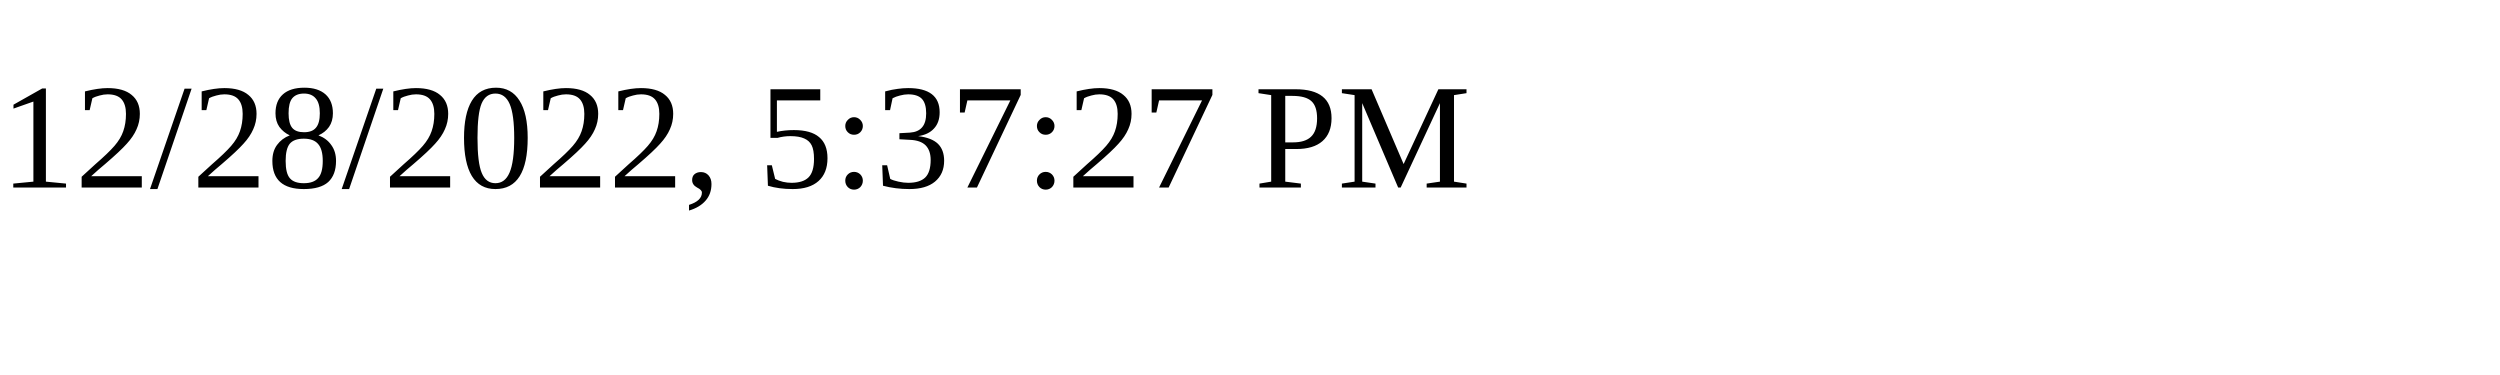
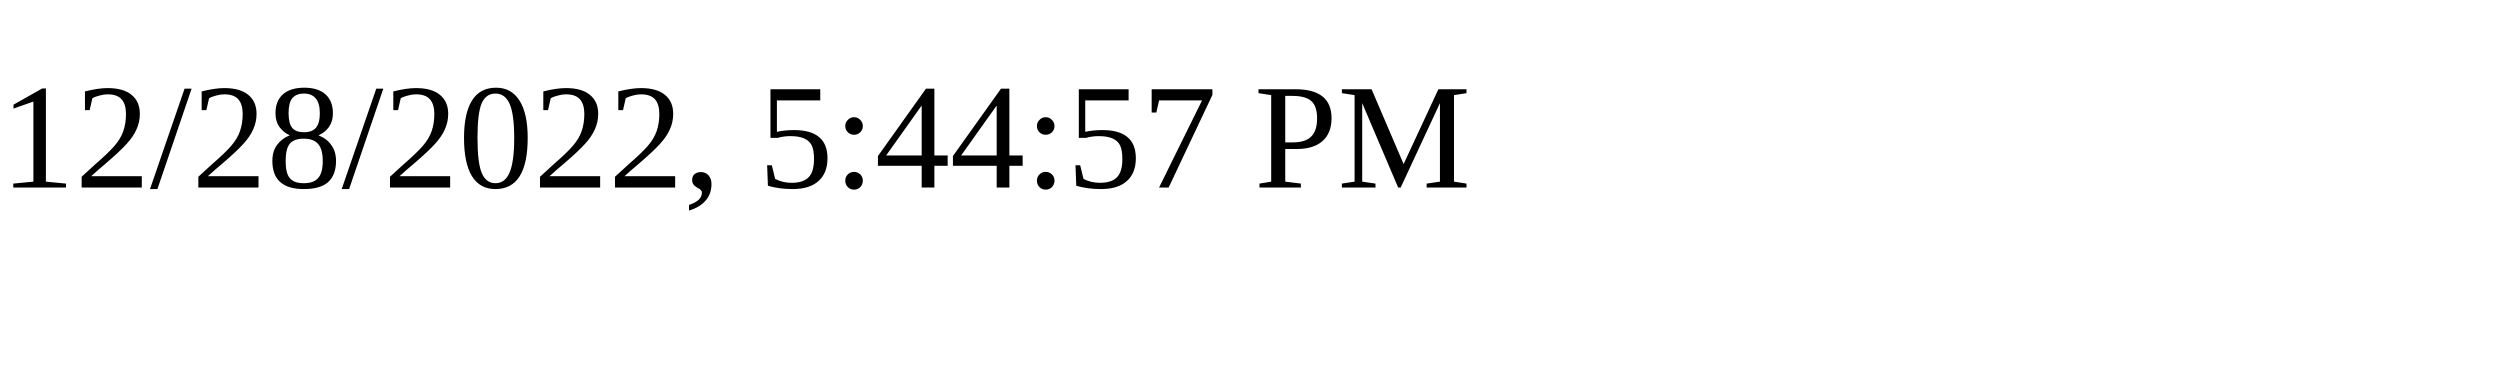
<svg xmlns="http://www.w3.org/2000/svg" height="30" width="200">
-   <text x="0" y="15">12/28/2022, 5:37:27 PM</text>
+   <text x="0" y="15">12/28/2022, 5:44:57 PM</text>
</svg>
